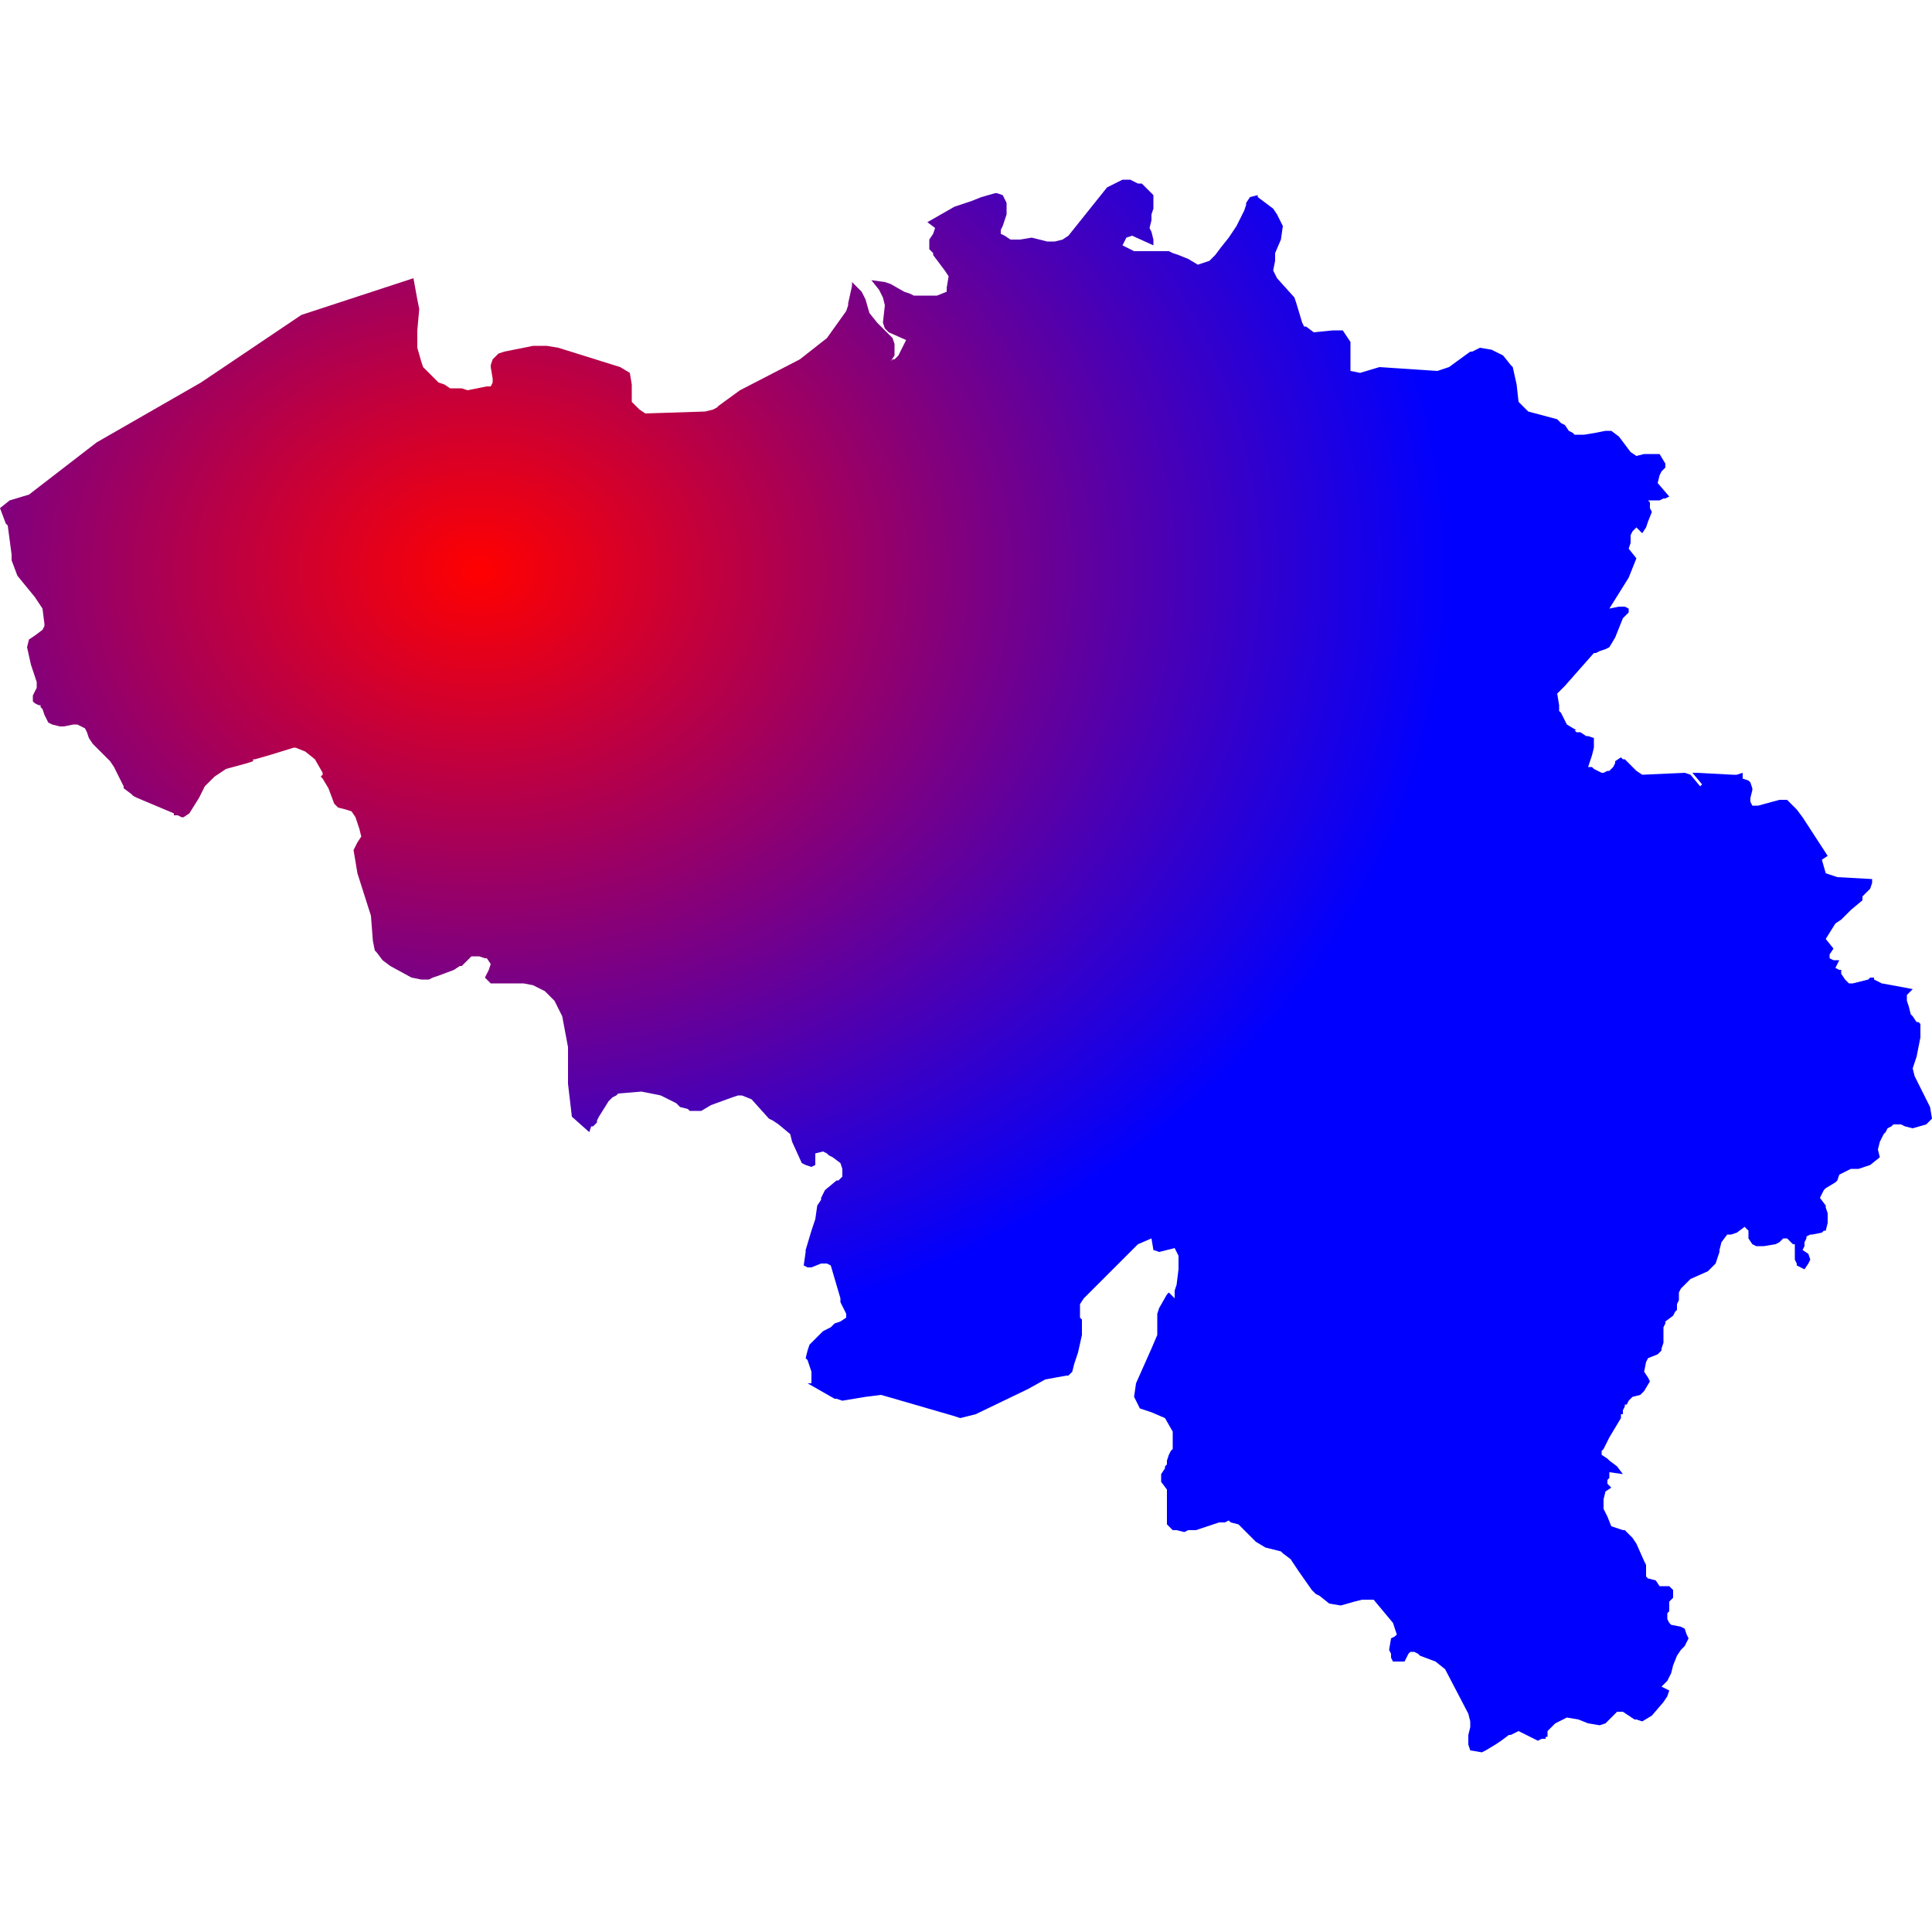
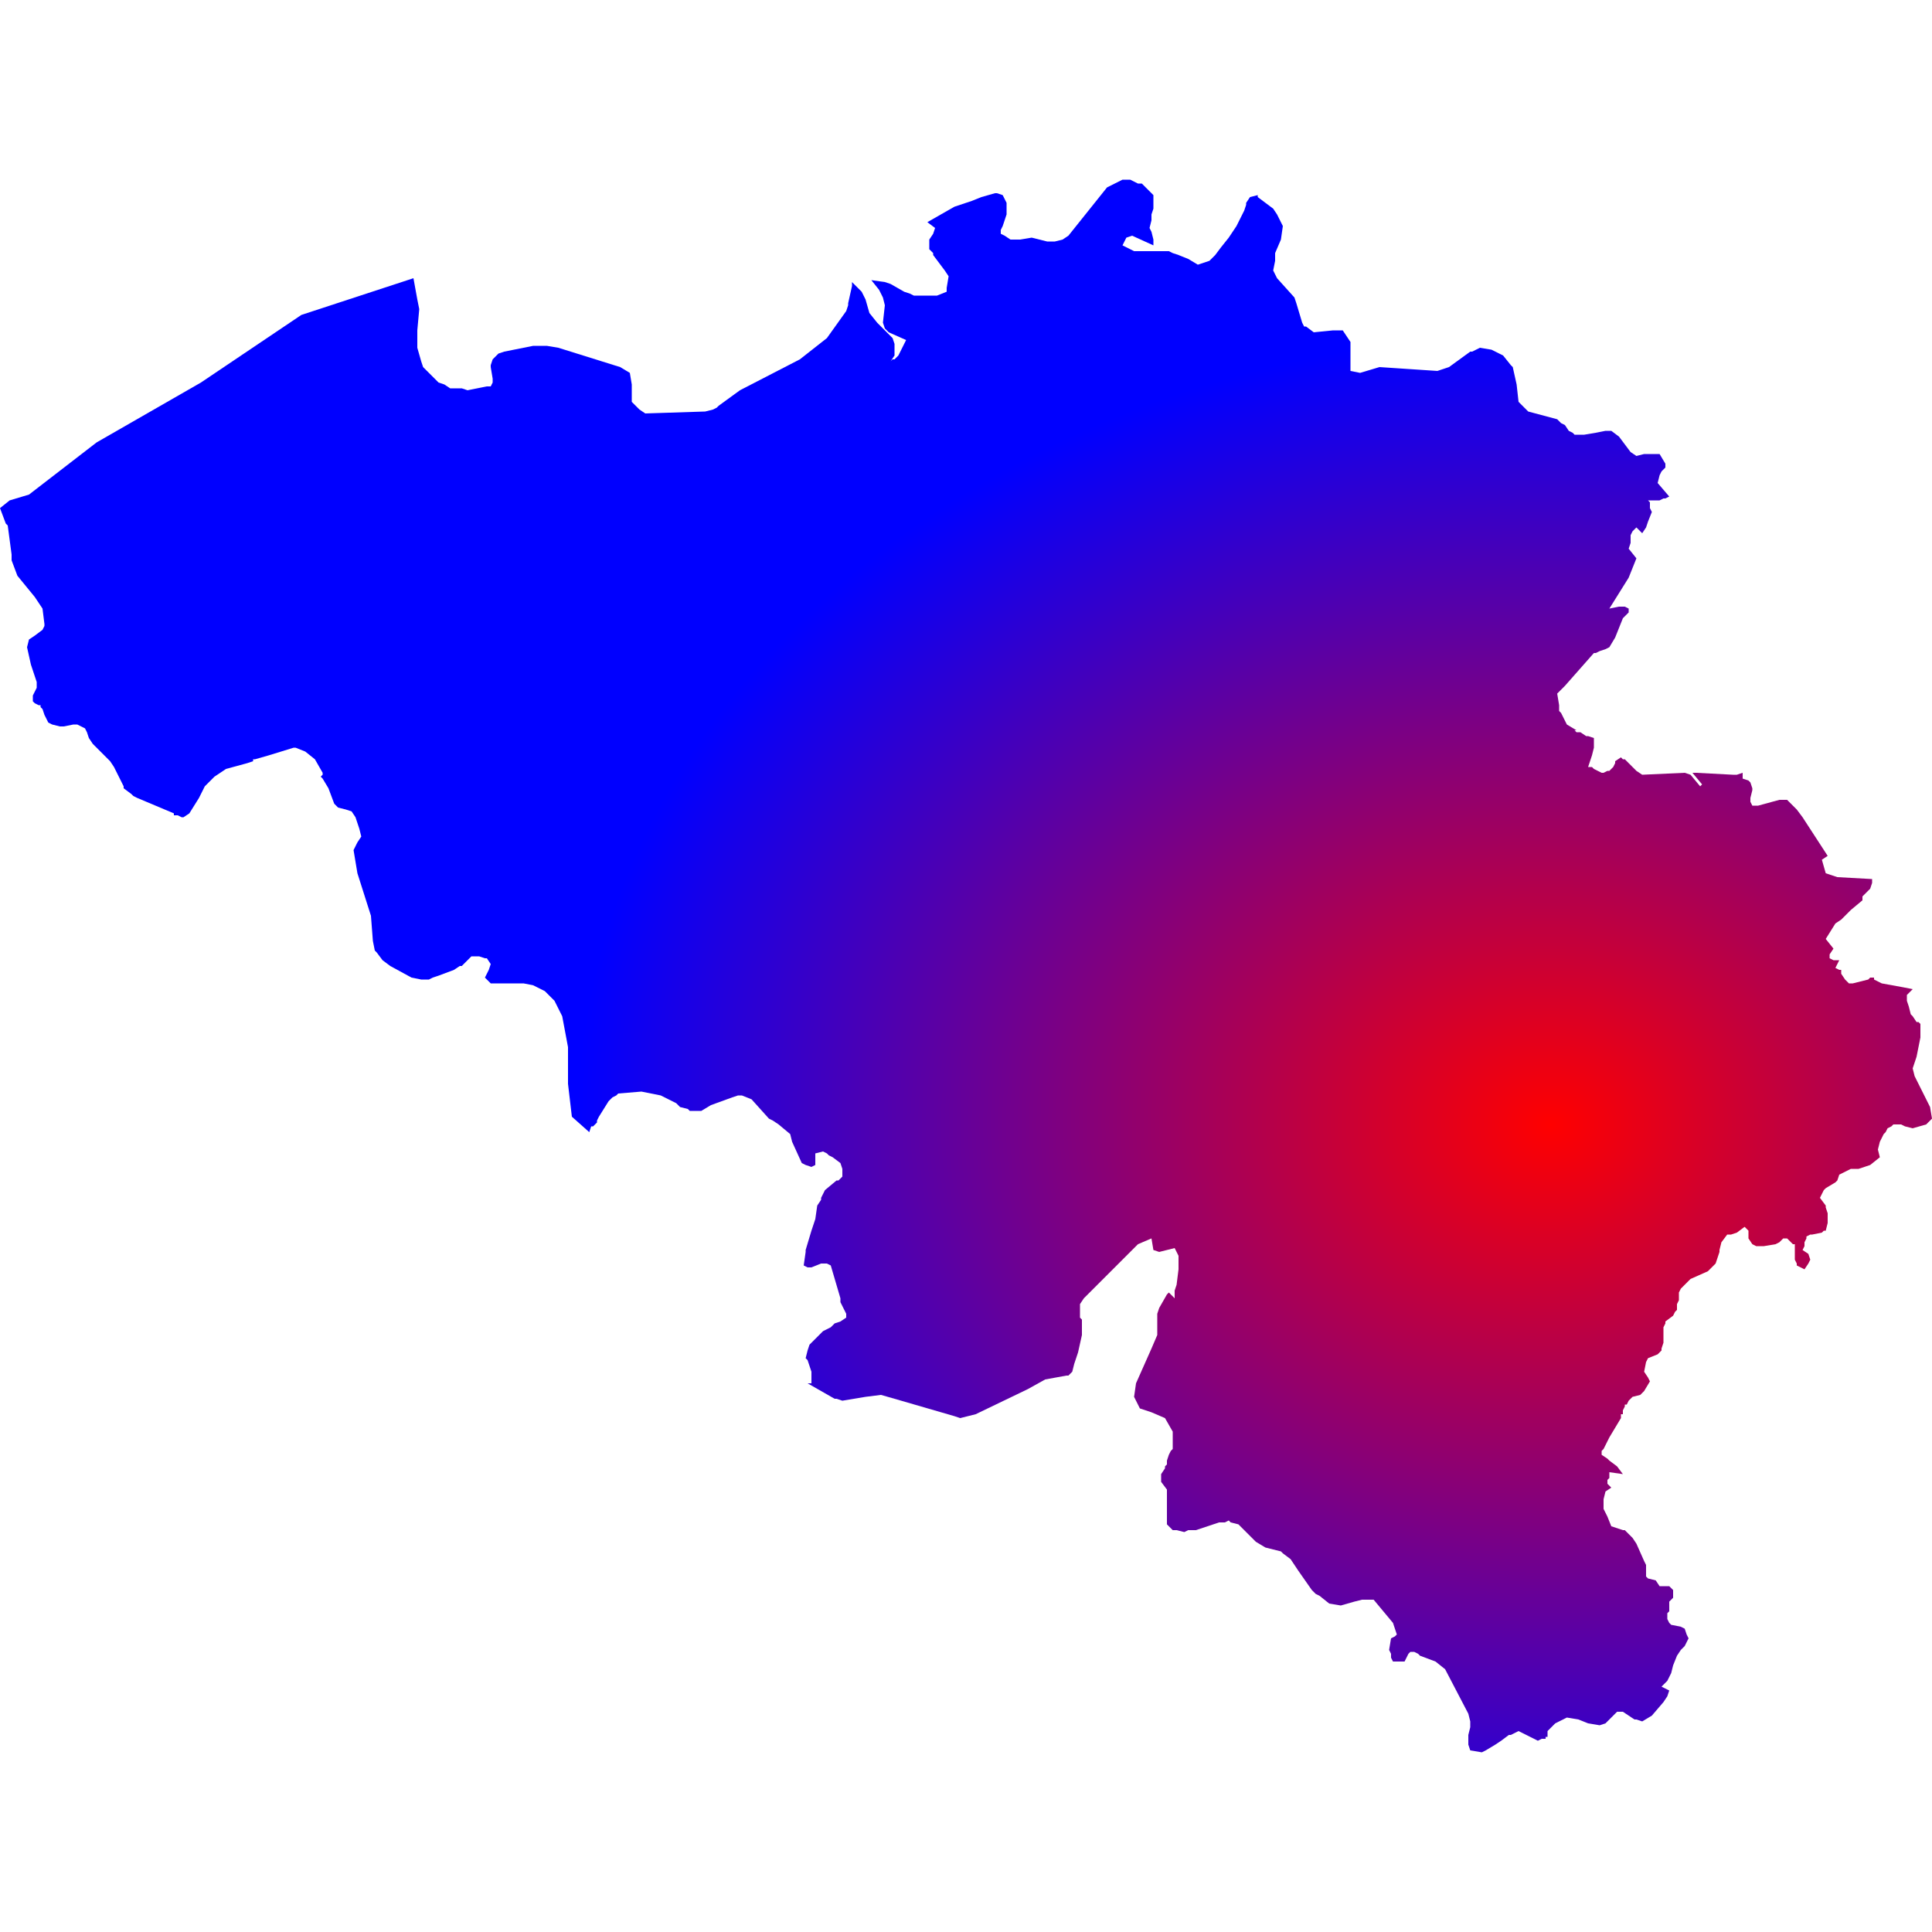
<svg xmlns="http://www.w3.org/2000/svg" id="mapSVG" version="1.1" x="0px" y="0px" style="overflow: hidden; enable-background:new -345 257 100 100;" xml:space="preserve" width="360" height="360" viewBox="0 0 360 360">
  <g id="viewport-20260918041749703" class="svg-pan-zoom_viewport" transform="matrix(3.6,0,0,3.6,1242,-925.2)" style="transform: matrix(3.6, 0, 0, 3.6, 1242, -925.2);">
    <defs>
-       <radialGradient id="grad3" cx="25%" cy="25%">
+       <radialGradient id="grad3" cx="80%" cy="60%">
        <stop offset="0%" stop-color="red" />
        <stop offset="100%" stop-color="blue" />
      </radialGradient>
    </defs>
    <g id="mapGroup">
      <path id="mapPath" d="M-245.1,314.3 L-245.9,312.7 L-246,312.3 L-245.8,311.7 L-245.8,311.7 L-245.6,310.7 L-245.6,310.2 L-245.6,310.1 L-245.6,310 L-245.7,309.9 L-245.7,309.9 L-245.8,309.9 L-246,309.6 L-246.1,309.5 L-246.2,309.1 L-246.3,308.8 L-246.3,308.7 L-246.3,308.5 L-246.3,308.5 L-246,308.2 L-246.5,308.1 L-247.6,307.9 L-248,307.7 L-248,307.6 L-248.1,307.6 L-248.2,307.6 L-248.2,307.6 L-248.3,307.7 L-249.1,307.9 L-249.3,307.9 L-249.4,307.8 L-249.5,307.7 L-249.7,307.4 L-249.7,307.2 L-249.8,307.2 L-250,307.1 L-249.8,306.7 L-250.1,306.7 L-250.3,306.6 L-250.3,306.4 L-250.1,306.1 L-250.5,305.6 L-250,304.8 L-249.7,304.6 L-249.2,304.1 L-248.6,303.6 L-248.6,303.4 L-248.3,303.1 L-248.2,303 L-248.1,302.7 L-248.1,302.5 L-249.9,302.4 L-250.5,302.2 L-250.7,301.5 L-250.4,301.3 L-251.7,299.3 L-252,298.9 L-252.5,298.4 L-252.9,298.4 L-254,298.7 L-254.3,298.7 L-254.4,298.5 L-254.4,298.3 L-254.3,297.9 L-254.3,297.8 L-254.4,297.5 L-254.5,297.4 L-254.8,297.3 L-254.8,297.2 L-254.8,297.1 L-254.8,297 L-254.8,297 L-255.1,297.1 L-255.3,297.1 L-257.2,297 L-257.2,297 L-257.4,297 L-256.9,297.6 L-257,297.7 L-257.5,297.1 L-257.8,297 L-260,297.1 L-260.3,296.9 L-260.9,296.3 L-261,296.3 L-261.1,296.2 L-261.4,296.4 L-261.4,296.5 L-261.5,296.7 L-261.5,296.7 L-261.7,296.9 L-261.8,296.9 L-262,297 L-262.1,297 L-262.3,296.9 L-262.5,296.8 L-262.6,296.7 L-262.7,296.7 L-262.8,296.7 L-262.6,296.1 L-262.5,295.7 L-262.5,295.6 L-262.5,295.2 L-262.8,295.1 L-262.9,295.1 L-263.2,294.9 L-263.3,294.9 L-263.4,294.9 L-263.5,294.8 L-263.4,294.8 L-263.9,294.5 L-264.2,293.9 L-264.3,293.8 L-264.3,293.5 L-264.4,292.9 L-264,292.5 L-262.5,290.8 L-262.4,290.8 L-262.2,290.7 L-261.9,290.6 L-261.7,290.5 L-261.4,290 L-261,289 L-260.7,288.7 L-260.7,288.5 L-260.9,288.4 L-261.2,288.4 L-261.7,288.5 L-260.7,286.9 L-260.3,285.9 L-260.7,285.4 L-260.6,285.1 L-260.6,284.9 L-260.6,284.7 L-260.5,284.5 L-260.3,284.3 L-260,284.6 L-259.8,284.3 L-259.8,284.3 L-259.7,284 L-259.5,283.5 L-259.5,283.5 L-259.6,283.3 L-259.6,283.2 L-259.6,283 L-259.7,282.9 L-259.4,282.9 L-259.1,282.9 L-258.9,282.8 L-258.8,282.8 L-258.8,282.8 L-258.6,282.7 L-259.2,282 L-259.1,281.6 L-259,281.4 L-258.8,281.2 L-258.8,281 L-259.1,280.5 L-259.5,280.5 L-259.9,280.5 L-260.3,280.6 L-260.3,280.6 L-260.6,280.4 L-261.2,279.6 L-261.6,279.3 L-261.7,279.3 L-261.9,279.3 L-262.4,279.4 L-263,279.5 L-263.5,279.5 L-263.6,279.4 L-263.8,279.3 L-264,279 L-264.2,278.9 L-264.4,278.7 L-265.9,278.3 L-266.4,277.8 L-266.5,276.9 L-266.7,276 L-266.8,275.9 L-267.2,275.4 L-267.6,275.2 L-267.8,275.1 L-268.4,275 L-268.8,275.2 L-268.9,275.2 L-270,276 L-270.6,276.2 L-273.6,276 L-274.6,276.3 L-274.6,276.3 L-275.1,276.2 L-275.1,274.7 L-275.5,274.1 L-275.9,274.1 L-276,274.1 L-277,274.2 L-277.4,273.9 L-277.5,273.9 L-277.5,273.9 L-277.6,273.7 L-277.9,272.7 L-278,272.4 L-278.9,271.4 L-279.1,271 L-279,270.5 L-279,270.1 L-278.7,269.4 L-278.6,268.7 L-278.9,268.1 L-279.1,267.8 L-279.9,267.2 L-279.9,267.2 L-279.9,267.1 L-280.3,267.2 L-280.5,267.5 L-280.5,267.6 L-280.6,267.9 L-280.7,268.1 L-280.8,268.3 L-281,268.7 L-281.2,269 L-281.4,269.3 L-281.8,269.8 L-282.1,270.2 L-282.4,270.5 L-283,270.7 L-283.5,270.4 L-284,270.2 L-284.3,270.1 L-284.5,270 L-286.3,270 L-286.9,269.7 L-286.7,269.3 L-286.4,269.2 L-285.3,269.7 L-285.3,269.4 L-285.4,269 L-285.5,268.8 L-285.4,268.4 L-285.4,268.1 L-285.3,267.8 L-285.3,267.1 L-285.6,266.8 L-285.9,266.5 L-286.1,266.5 L-286.3,266.4 L-286.5,266.3 L-286.9,266.3 L-287.7,266.7 L-289.7,269.2 L-290,269.4 L-290.4,269.5 L-290.8,269.5 L-291.6,269.3 L-292.2,269.4 L-292.4,269.4 L-292.5,269.4 L-292.7,269.4 L-293,269.2 L-293.2,269.1 L-293.2,268.9 L-293.1,268.7 L-292.9,268.1 L-292.9,267.5 L-293.1,267.1 L-293.4,267 L-293.5,267 L-294.2,267.2 L-294.7,267.4 L-295.6,267.7 L-297,268.5 L-296.6,268.8 L-296.7,269.1 L-296.9,269.4 L-296.9,269.9 L-296.7,270.1 L-296.7,270.2 L-296.1,271 L-295.9,271.3 L-295.9,271.3 L-296,271.9 L-296,272.1 L-296.5,272.3 L-296.7,272.3 L-297.7,272.3 L-297.9,272.2 L-298.2,272.1 L-298.9,271.7 L-299.2,271.6 L-299.9,271.5 L-299.5,272 L-299.3,272.4 L-299.2,272.8 L-299.3,273.7 L-299.2,274 L-299,274.2 L-298.1,274.6 L-298.5,275.4 L-298.7,275.6 L-298.8,275.6 L-298.9,275.7 L-298.7,275.4 L-298.7,275.1 L-298.7,274.8 L-298.8,274.5 L-299.1,274.2 L-299.6,273.7 L-300,273.2 L-300.2,272.5 L-300.4,272.1 L-300.9,271.6 L-300.9,271.6 L-300.9,271.8 L-301.1,272.7 L-301.1,272.8 L-301.2,273.1 L-302.2,274.5 L-303.6,275.6 L-306.7,277.2 L-307.8,278 L-307.9,278.1 L-308.1,278.2 L-308.5,278.3 L-311.6,278.4 L-311.6,278.4 L-311.9,278.2 L-312.3,277.8 L-312.3,277.3 L-312.3,276.9 L-312.4,276.3 L-312.9,276 L-316.1,275 L-316.7,274.9 L-317.3,274.9 L-317.4,274.9 L-318.4,275.1 L-318.9,275.2 L-319.2,275.3 L-319.2,275.3 L-319.5,275.6 L-319.6,275.9 L-319.6,276 L-319.5,276.6 L-319.5,276.8 L-319.6,277 L-319.8,277 L-320.8,277.2 L-321.1,277.1 L-321.7,277.1 L-322,276.9 L-322.3,276.8 L-322.4,276.7 L-323.1,276 L-323.2,275.7 L-323.4,275 L-323.4,274.1 L-323.3,273 L-323.4,272.5 L-323.6,271.4 L-329.4,273.3 L-334.6,276.8 L-340,279.9 L-343.5,282.6 L-344.5,282.9 L-345,283.3 L-344.7,284.1 L-344.6,284.2 L-344.4,285.7 L-344.4,286 L-344.1,286.8 L-343.2,287.9 L-342.8,288.5 L-342.7,289.3 L-342.7,289.4 L-342.8,289.6 L-343.2,289.9 L-343.5,290.1 L-343.6,290.5 L-343.4,291.4 L-343.1,292.3 L-343.1,292.6 L-343.3,293 L-343.3,293.2 L-343.3,293.3 L-343.2,293.4 L-343,293.5 L-342.9,293.5 L-342.9,293.6 L-342.8,293.7 L-342.7,294 L-342.6,294.2 L-342.5,294.4 L-342.5,294.4 L-342.3,294.5 L-341.9,294.6 L-341.7,294.6 L-341.2,294.5 L-341,294.5 L-340.6,294.7 L-340.5,294.9 L-340.4,295.2 L-340.2,295.5 L-339.4,296.3 L-339.3,296.4 L-339.1,296.7 L-338.7,297.5 L-338.6,297.7 L-338.6,297.8 L-338.2,298.1 L-338.1,298.2 L-337.9,298.3 L-336,299.1 L-336,299.2 L-336,299.2 L-335.9,299.2 L-335.9,299.2 L-335.8,299.2 L-335.6,299.3 L-335.5,299.3 L-335.2,299.1 L-334.7,298.3 L-334.4,297.7 L-334.2,297.5 L-333.9,297.2 L-333.6,297 L-333.3,296.8 L-332.2,296.5 L-331.9,296.4 L-331.9,296.4 L-331.9,296.3 L-331.9,296.3 L-331.8,296.3 L-331.8,296.3 L-331.1,296.1 L-329.8,295.7 L-329.7,295.7 L-329.2,295.9 L-328.7,296.3 L-328.3,297 L-328.3,297.1 L-328.4,297.2 L-328.3,297.3 L-328,297.8 L-327.7,298.6 L-327.5,298.8 L-327.1,298.9 L-326.8,299 L-326.8,299 L-326.6,299.3 L-326.4,299.9 L-326.3,300.3 L-326.5,300.6 L-326.7,301 L-326.5,302.2 L-325.8,304.4 L-325.7,305.7 L-325.6,306.2 L-325.5,306.3 L-325.2,306.7 L-324.8,307 L-323.7,307.6 L-323.2,307.7 L-322.8,307.7 L-322.6,307.6 L-322.3,307.5 L-321.5,307.2 L-321.2,307 L-321.1,307 L-320.9,306.8 L-320.8,306.7 L-320.8,306.7 L-320.6,306.5 L-320.5,306.5 L-320.2,306.5 L-319.9,306.6 L-319.8,306.6 L-319.6,306.9 L-319.7,307.2 L-319.7,307.2 L-319.9,307.6 L-319.6,307.9 L-317.9,307.9 L-317.4,308 L-316.8,308.3 L-316.3,308.8 L-315.9,309.6 L-315.6,311.2 L-315.6,313.1 L-315.4,314.8 L-314.5,315.6 L-314.4,315.3 L-314.4,315.3 L-314.3,315.3 L-314.2,315.2 L-314.2,315.2 L-314.1,315.1 L-314.1,315 L-314,314.8 L-313.5,314 L-313.3,313.8 L-313.1,313.7 L-313,313.6 L-311.8,313.5 L-310.8,313.7 L-310.2,314 L-310,314.1 L-309.8,314.3 L-309.4,314.4 L-309.3,314.5 L-308.7,314.5 L-308.2,314.2 L-307.1,313.8 L-306.8,313.7 L-306.6,313.7 L-306.1,313.9 L-306.1,313.9 L-305.2,314.9 L-305,315 L-304.7,315.2 L-304.1,315.7 L-304,316.1 L-303.5,317.2 L-303.3,317.3 L-303,317.4 L-302.8,317.3 L-302.8,317.3 L-302.8,316.7 L-302.4,316.6 L-302.2,316.7 L-302.1,316.8 L-301.9,316.9 L-301.5,317.2 L-301.4,317.5 L-301.4,317.7 L-301.4,317.9 L-301.6,318.1 L-301.7,318.1 L-302.3,318.6 L-302.5,319 L-302.5,319.1 L-302.7,319.4 L-302.8,320.1 L-303,320.7 L-303.3,321.7 L-303.3,321.8 L-303.4,322.5 L-303.2,322.6 L-303,322.6 L-302.5,322.4 L-302.2,322.4 L-302,322.5 L-301.5,324.2 L-301.5,324.4 L-301.4,324.6 L-301.2,325 L-301.2,325.2 L-301.5,325.4 L-301.8,325.5 L-302,325.7 L-302.4,325.9 L-302.6,326.1 L-302.9,326.4 L-303.1,326.6 L-303.1,326.6 L-303.2,326.9 L-303.3,327.3 L-303.2,327.4 L-303.1,327.7 L-303,328 L-303,328.2 L-303,328.6 L-303.2,328.6 L-301.8,329.4 L-301.7,329.4 L-301.4,329.5 L-300.2,329.3 L-299.4,329.2 L-298.7,329.4 L-295.6,330.3 L-295.3,330.4 L-294.5,330.2 L-291.8,328.9 L-290.9,328.4 L-289.8,328.2 L-289.7,328.2 L-289.5,328 L-289.4,327.6 L-289.4,327.6 L-289.2,327 L-289,326.1 L-289,325.7 L-289,325.4 L-289,325.3 L-289.1,325.2 L-289.1,325.1 L-289.1,324.9 L-289.1,324.5 L-288.9,324.2 L-286.1,321.4 L-285.4,321.1 L-285.4,321.1 L-285.3,321.7 L-285,321.8 L-284.2,321.6 L-284,322 L-284,322.7 L-284.1,323.5 L-284.2,323.8 L-284.2,324.2 L-284.5,323.9 L-284.6,324 L-285,324.7 L-285.1,325 L-285.1,325.1 L-285.1,325.4 L-285.1,325.7 L-285.1,326 L-285.1,326.1 L-285.4,326.8 L-286.2,328.6 L-286.3,329.3 L-286,329.9 L-285.4,330.1 L-284.7,330.4 L-284.3,331.1 L-284.3,331.4 L-284.3,331.6 L-284.3,332 L-284.4,332.1 L-284.5,332.3 L-284.6,332.6 L-284.6,332.8 L-284.7,332.9 L-284.7,333 L-284.9,333.3 L-284.9,333.5 L-284.9,333.7 L-284.6,334.1 L-284.6,334.4 L-284.6,335.9 L-284.3,336.2 L-284.1,336.2 L-283.7,336.3 L-283.5,336.2 L-283.1,336.2 L-282.5,336 L-281.9,335.8 L-281.6,335.8 L-281.4,335.7 L-281.3,335.8 L-281.3,335.8 L-280.9,335.9 L-280,336.8 L-279.5,337.1 L-278.7,337.3 L-278.6,337.4 L-278.2,337.7 L-277.8,338.3 L-277.1,339.3 L-276.9,339.5 L-276.7,339.6 L-276.2,340 L-275.6,340.1 L-274.9,339.9 L-274.5,339.8 L-273.9,339.8 L-273.4,340.4 L-272.9,341 L-272.7,341.6 L-272.8,341.7 L-272.8,341.7 L-273,341.8 L-273,341.8 L-273.1,342.4 L-273,342.6 L-273,342.8 L-272.9,343 L-272.4,343 L-272.3,343 L-272.3,343 L-272.2,342.8 L-272.1,342.6 L-272,342.5 L-271.8,342.5 L-271.6,342.6 L-271.5,342.7 L-270.7,343 L-270.2,343.4 L-269,345.7 L-268.9,346.1 L-268.9,346.4 L-269,346.8 L-269,347.2 L-269,347.3 L-268.9,347.6 L-268.3,347.7 L-268.1,347.6 L-267.6,347.3 L-267.3,347.1 L-266.9,346.8 L-266.8,346.8 L-266.4,346.6 L-265.6,347 L-265.4,347.1 L-265.2,347 L-265,347 L-265,346.9 L-264.9,346.9 L-264.9,346.6 L-264.5,346.2 L-263.9,345.9 L-263.3,346 L-262.8,346.2 L-262.2,346.3 L-262.2,346.3 L-261.9,346.2 L-261.5,345.8 L-261.3,345.6 L-261,345.6 L-260.4,346 L-260.3,346 L-260,346.1 L-259.5,345.8 L-258.9,345.1 L-258.7,344.8 L-258.6,344.5 L-258.8,344.4 L-259,344.3 L-258.7,344 L-258.5,343.6 L-258.4,343.2 L-258.2,342.7 L-258,342.4 L-257.8,342.2 L-257.6,341.8 L-257.7,341.6 L-257.8,341.3 L-258,341.2 L-258.5,341.1 L-258.6,341 L-258.7,340.8 L-258.7,340.7 L-258.7,340.5 L-258.6,340.4 L-258.6,340.1 L-258.6,339.9 L-258.5,339.8 L-258.4,339.7 L-258.4,339.6 L-258.4,339.4 L-258.4,339.3 L-258.6,339.1 L-258.7,339.1 L-258.8,339.1 L-258.9,339.1 L-259,339.1 L-259.1,339.1 L-259.3,338.8 L-259.7,338.7 L-259.8,338.6 L-259.8,338.5 L-259.8,338 L-259.9,337.8 L-260.3,336.9 L-260.5,336.6 L-260.5,336.6 L-260.7,336.4 L-260.9,336.2 L-261,336.2 L-261.3,336.1 L-261.3,336.1 L-261.6,336 L-261.8,335.5 L-261.9,335.3 L-262,335.1 L-262,334.6 L-261.9,334.2 L-261.6,334 L-261.8,333.8 L-261.8,333.6 L-261.7,333.5 L-261.7,333.5 L-261.7,333.5 L-261.7,333.2 L-261,333.3 L-261.3,332.9 L-261.7,332.6 L-261.8,332.5 L-262.1,332.3 L-262.1,332.1 L-262,332 L-261.7,331.4 L-261.1,330.4 L-261.1,330.2 L-261,330.2 L-261,330 L-261,330 L-260.9,329.8 L-260.9,329.7 L-260.8,329.7 L-260.7,329.5 L-260.5,329.3 L-260.1,329.2 L-260,329.1 L-259.9,329 L-259.6,328.5 L-259.7,328.3 L-259.9,328 L-259.8,327.5 L-259.7,327.3 L-259.2,327.1 L-259,326.9 L-259,326.9 L-259,326.8 L-258.9,326.5 L-258.9,326 L-258.9,325.7 L-258.8,325.5 L-258.8,325.4 L-258.4,325.1 L-258.3,324.9 L-258.2,324.8 L-258.2,324.7 L-258.2,324.5 L-258.1,324.3 L-258.1,323.9 L-258,323.7 L-257.8,323.5 L-257.5,323.2 L-256.6,322.8 L-256.2,322.4 L-256,321.8 L-256,321.7 L-255.9,321.3 L-255.6,320.9 L-255.4,320.9 L-255.1,320.8 L-254.7,320.5 L-254.7,320.5 L-254.5,320.7 L-254.5,321.1 L-254.3,321.4 L-254.1,321.5 L-254,321.5 L-253.7,321.5 L-253.1,321.4 L-253.1,321.4 L-252.9,321.3 L-252.7,321.1 L-252.5,321.1 L-252.2,321.4 L-252.1,321.4 L-252.1,321.8 L-252.1,322.2 L-252,322.4 L-252,322.5 L-251.6,322.7 L-251.4,322.4 L-251.3,322.2 L-251.3,322.2 L-251.4,321.9 L-251.7,321.7 L-251.6,321.5 L-251.6,321.3 L-251.5,321.1 L-251.5,321 L-251.5,321 L-251.3,320.9 L-251.2,320.9 L-250.7,320.8 L-250.6,320.7 L-250.5,320.7 L-250.4,320.3 L-250.4,319.8 L-250.5,319.5 L-250.5,319.4 L-250.8,319 L-250.6,318.6 L-250.5,318.5 L-250,318.2 L-249.9,318.1 L-249.8,317.8 L-249.2,317.5 L-248.8,317.5 L-248.2,317.3 L-247.7,316.9 L-247.8,316.5 L-247.7,316.1 L-247.5,315.7 L-247.4,315.6 L-247.3,315.4 L-247.1,315.3 L-247,315.2 L-246.7,315.2 L-246.6,315.2 L-246.4,315.3 L-246,315.4 L-245.3,315.2 L-245.2,315.1 L-245,314.9 Z" fill="url(#grad3)" />
    </g>
  </g>
</svg>
